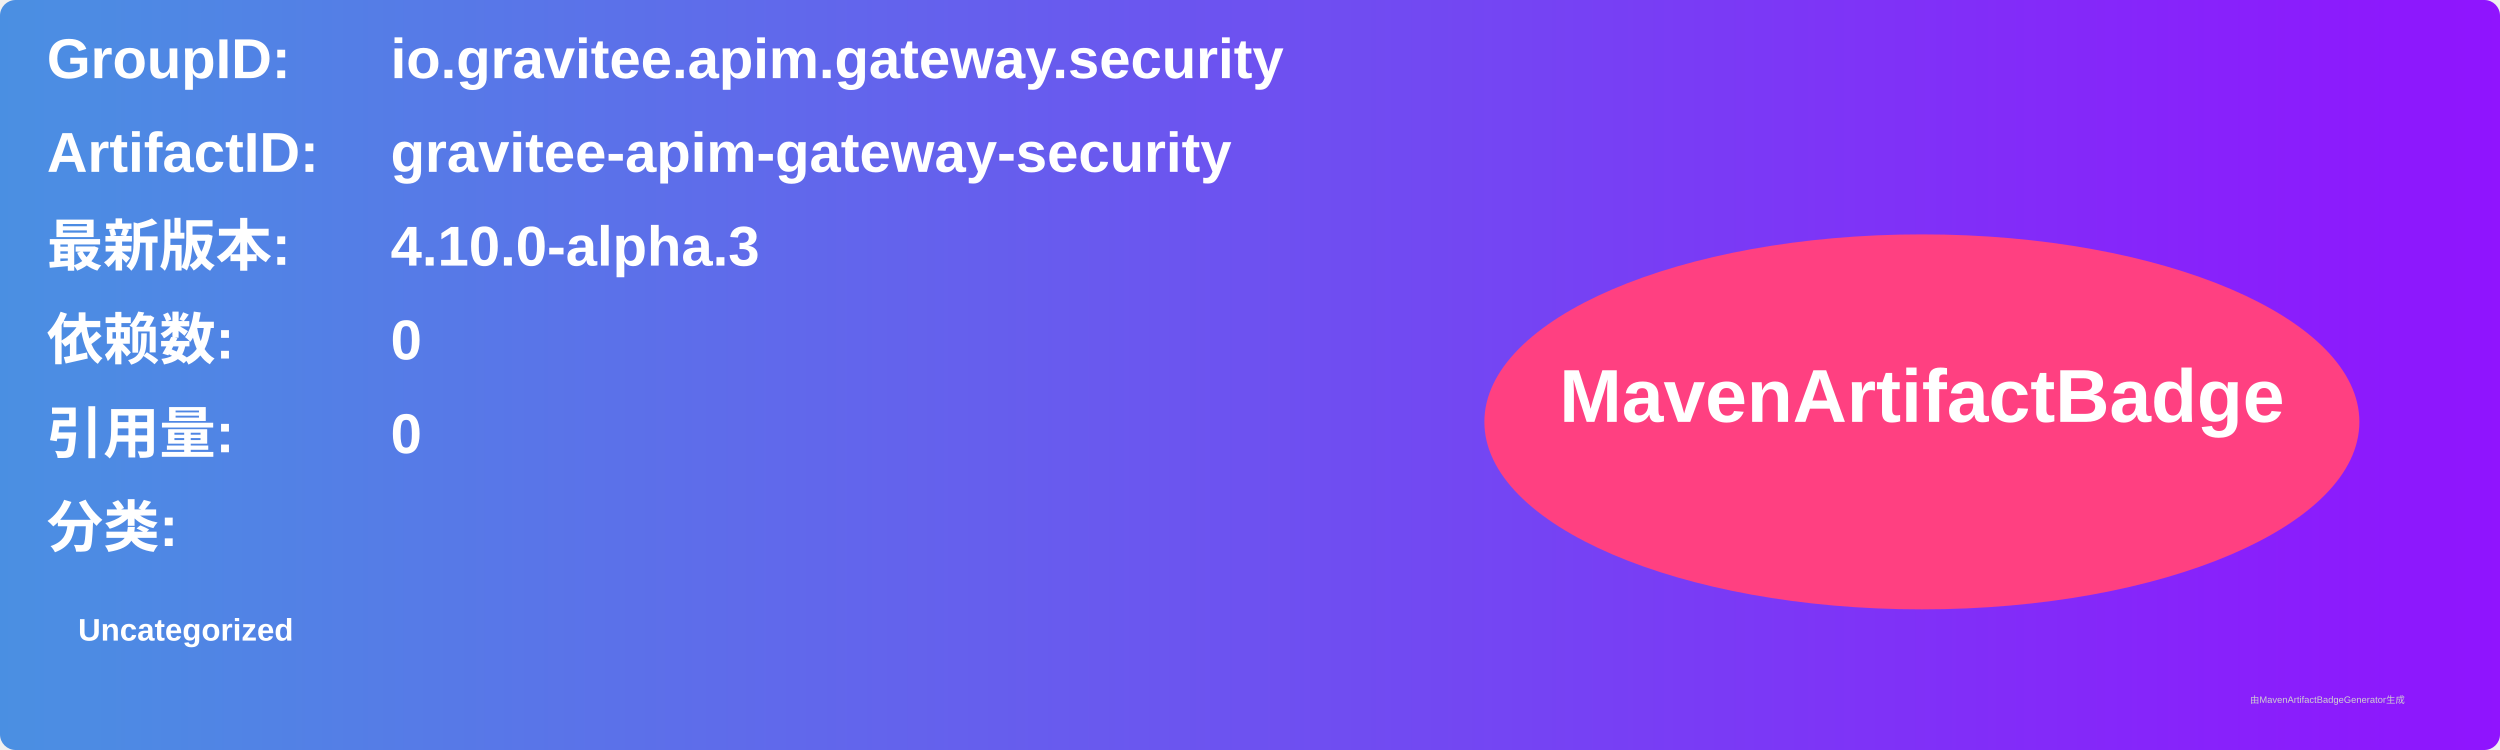
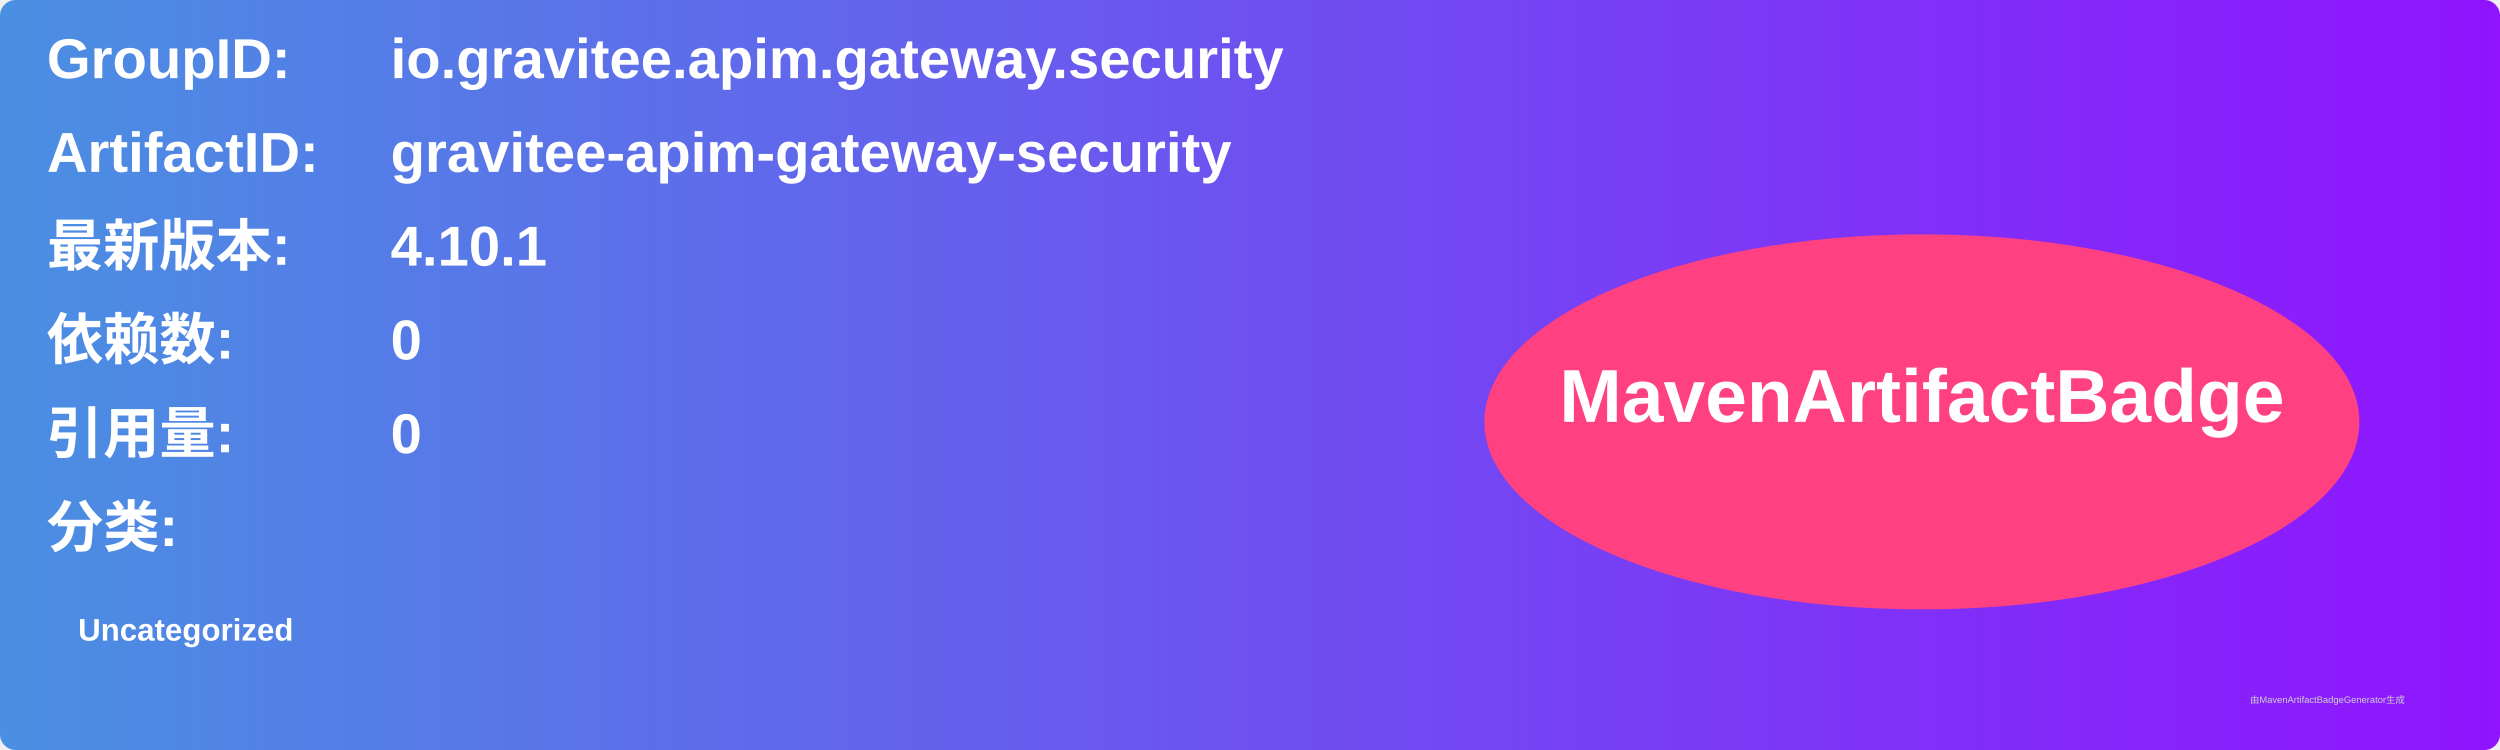
<svg xmlns="http://www.w3.org/2000/svg" width="800" height="240" viewBox="0 0 800 240">
  <linearGradient id="grad" x1="0%" y1="0%" x2="100%" y2="0%">
    <stop offset="0%" stop-color="#4a90e2" />
    <stop offset="100%" stop-color="#9013fe" />
  </linearGradient>
  <rect width="100%" height="100%" rx="5" ry="5" fill="url(#grad)" />
  <g transform="translate(15, 15)">
    <text x="0" y="10" font-family="Arial" font-size="18" fill="white" font-weight="bold" width="260">GroupID:</text>
    <text x="110" y="10" font-family="Arial" font-size="18" fill="white" font-weight="bold" width="460">io.gravitee.apim.gateway.security</text>
    <text x="0" y="40" font-family="Arial" font-size="18" fill="white" font-weight="bold" width="260">ArtifactID:</text>
    <text x="110" y="40" font-family="Arial" font-size="18" fill="white" font-weight="bold" width="460">gravitee-apim-gateway-security</text>
    <text x="0" y="70" font-family="Arial" font-size="18" fill="white" font-weight="bold">最新版本:</text>
    <text x="110" y="70" font-family="Arial" font-size="18" fill="white" font-weight="bold">
-       <tspan font-weight="bold">4.10.0-alpha.3</tspan>
+       <tspan font-weight="bold">4.10.1</tspan>
    </text>
    <text x="0" y="100" font-family="Arial" font-size="18" fill="white" font-weight="bold">依赖数: </text>
    <text x="110" y="100" font-family="Arial" font-size="18" fill="white">
      <tspan font-weight="bold">0</tspan>
    </text>
    <text x="0" y="130" font-family="Arial" font-size="18" fill="white" font-weight="bold">引用量: </text>
    <text x="110" y="130" font-family="Arial" font-size="18" fill="white">
      <tspan font-weight="bold">0</tspan>
    </text>
    <text x="0" y="160" font-family="Arial" font-size="18" fill="white" font-weight="bold">分类:</text>
    <text x="10" y="190" font-family="Arial" font-size="10" fill="white">
      <tspan font-weight="bold">Uncategorized</tspan>
    </text>
    <ellipse cx="600" cy="120" rx="140" ry="60" fill="#ff4081" />
    <text x="600" y="120" text-anchor="middle" font-family="Arial" font-size="24" fill="white" font-weight="bold">MavenArtifactBadge</text>
  </g>
  <text x="720" y="225" font-family="Arial" font-size="3" fill="#d0d0d0">由MavenArtifactBadgeGenerator生成</text>
</svg>
